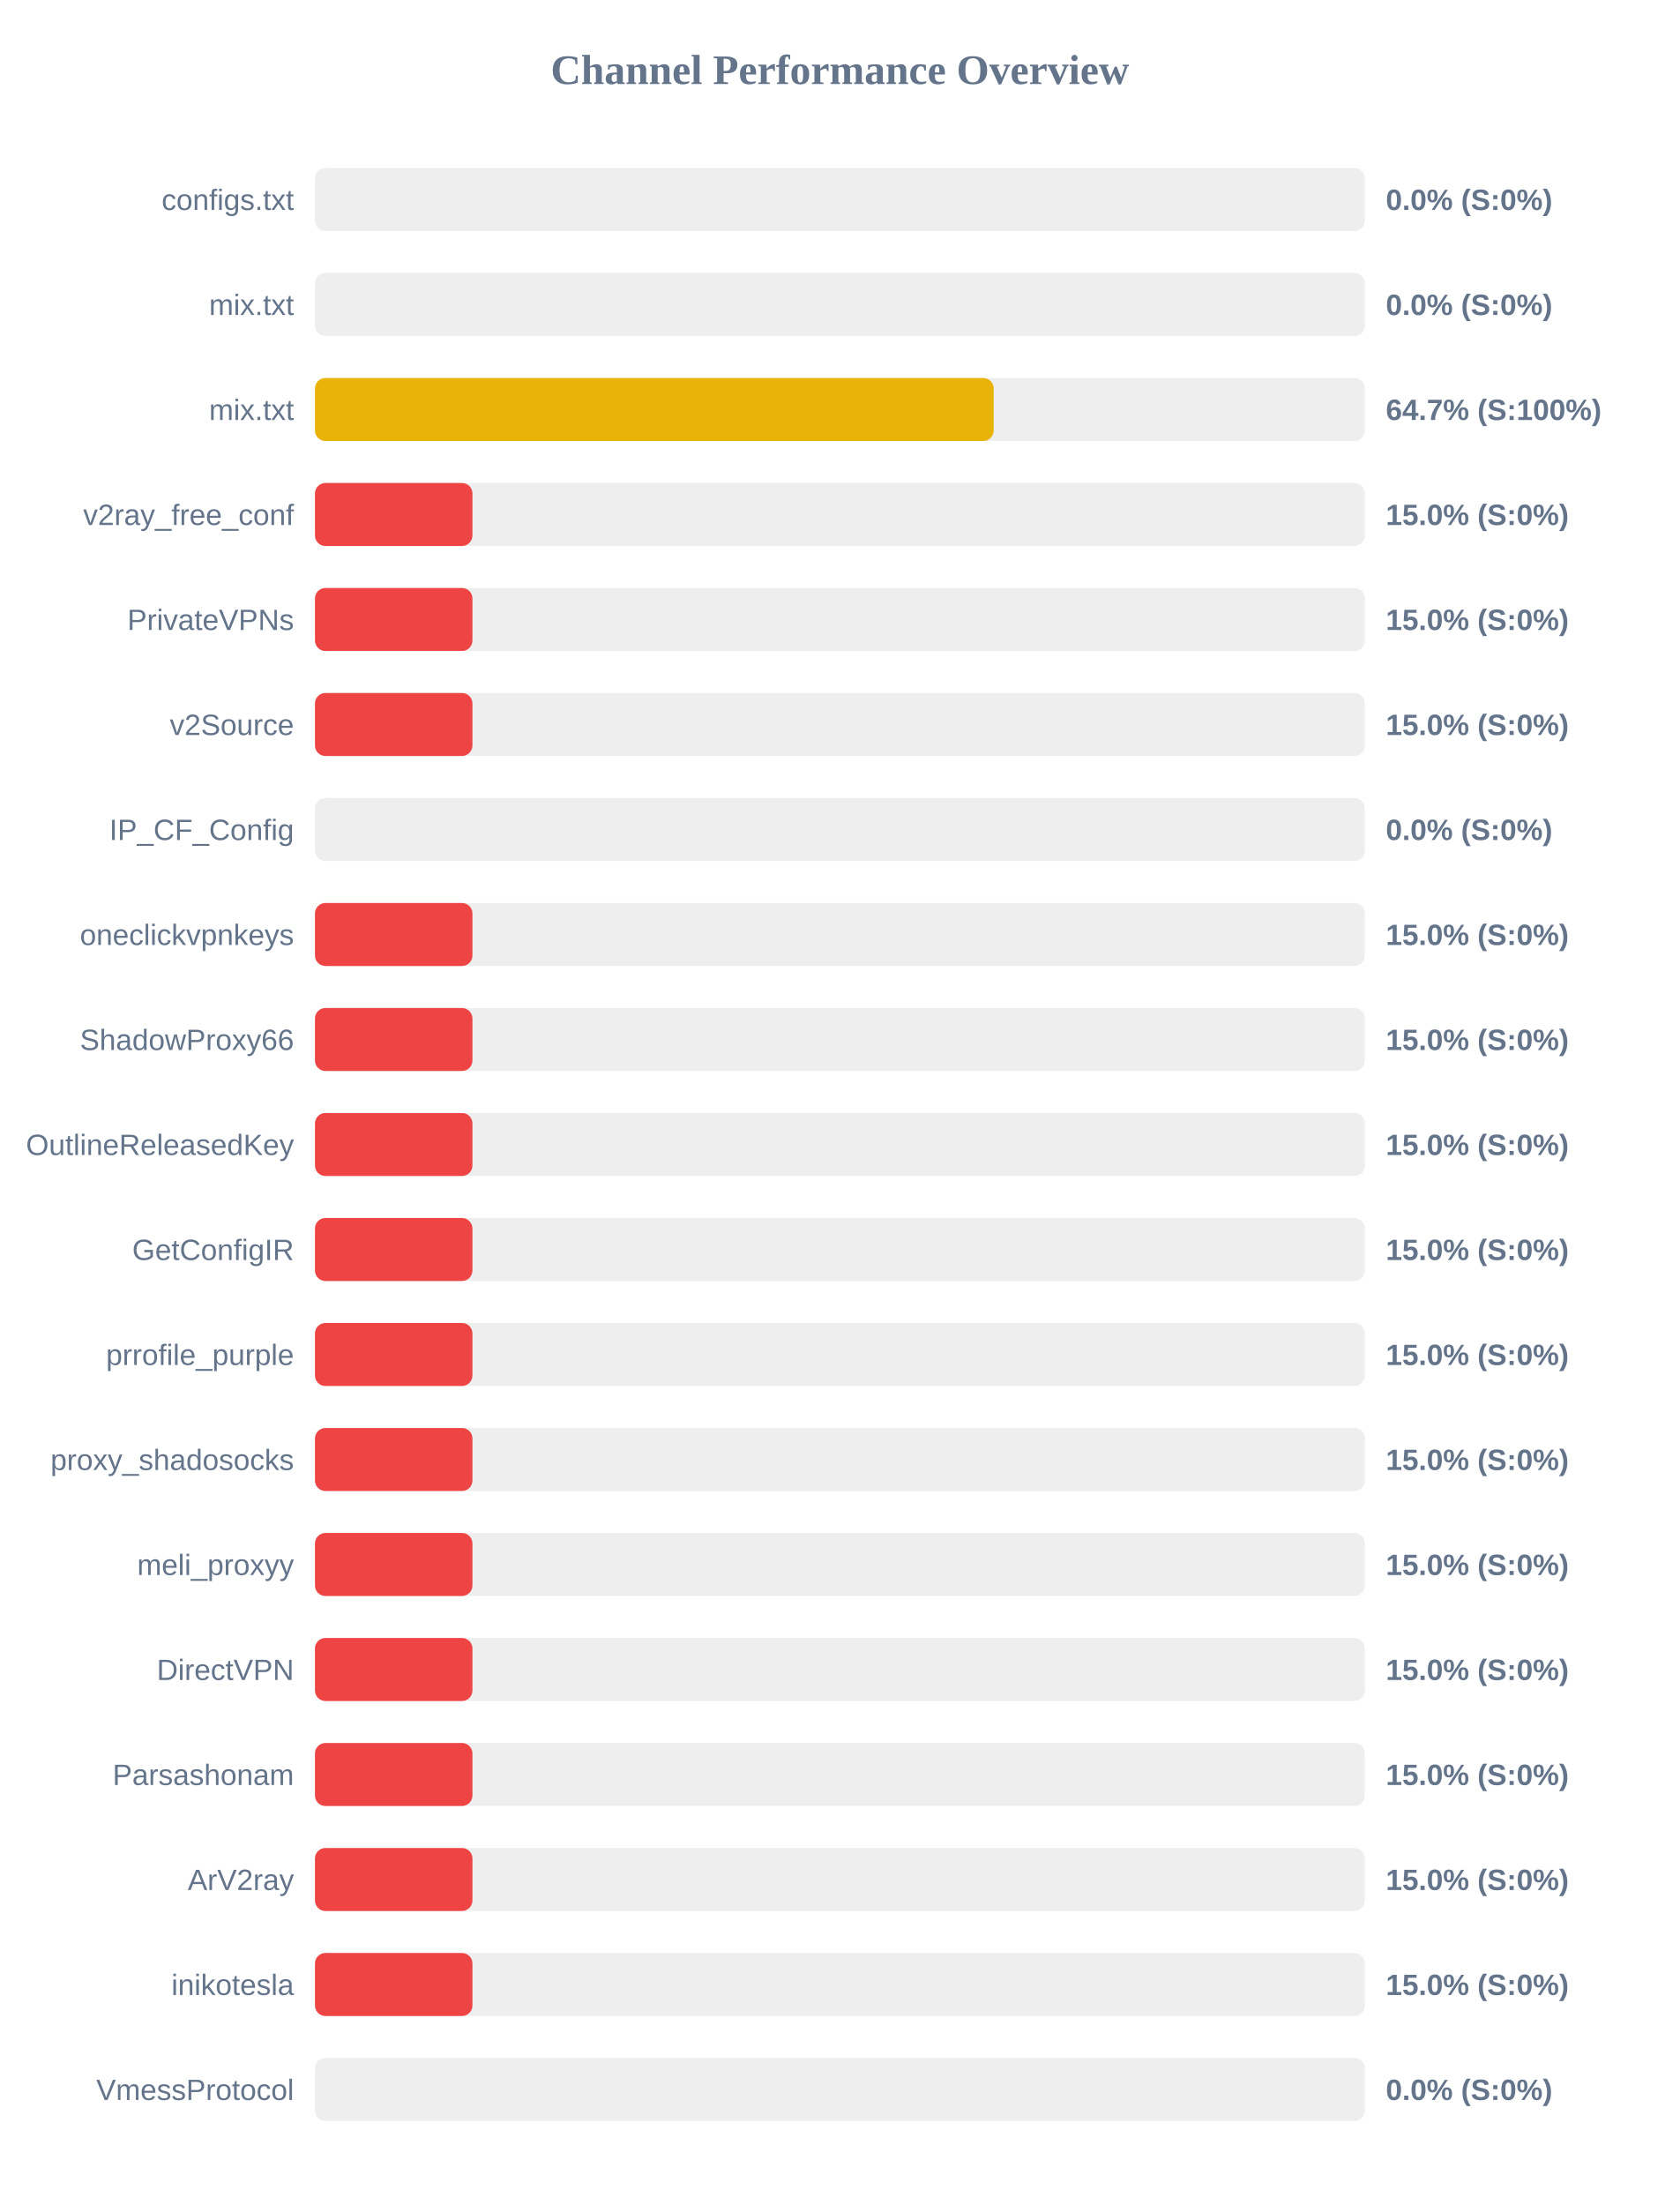
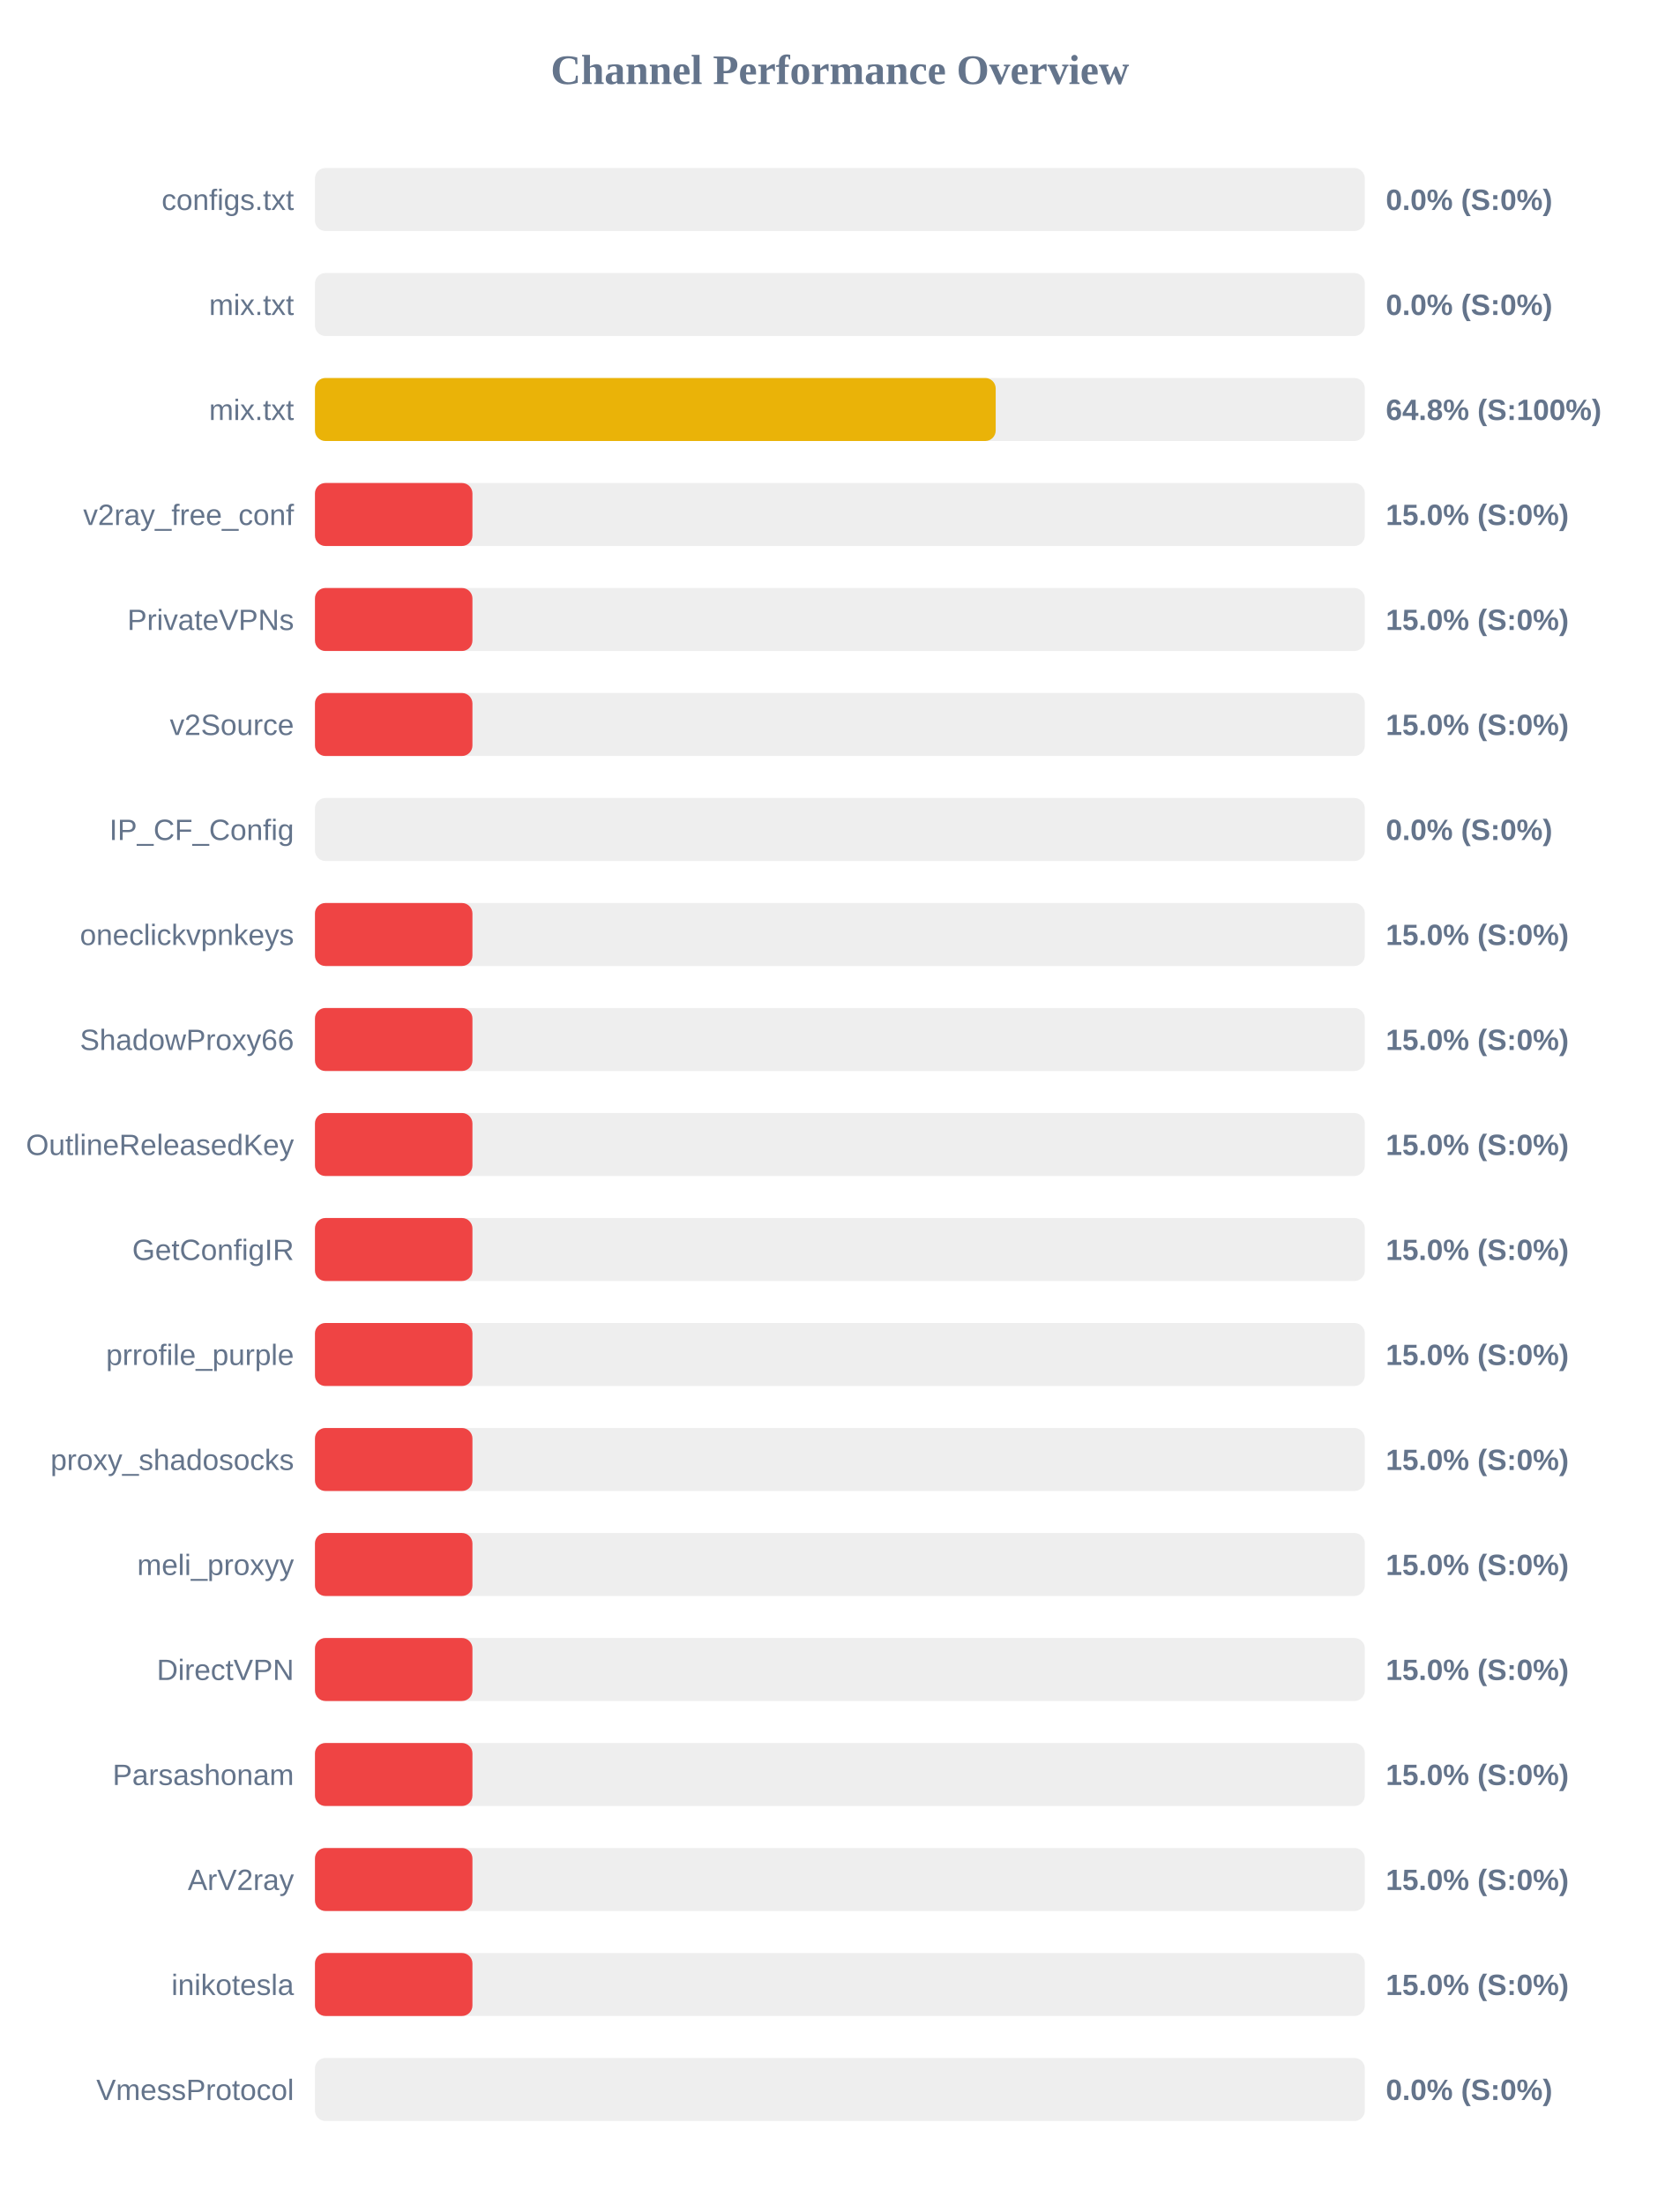
<svg xmlns="http://www.w3.org/2000/svg" width="800" height="1050" version="1.1">
  <style>
        .row { font: 14px Arial; fill: #64748b; }
        .score { font: bold 14px Arial; fill: #64748b; }
    </style>
  <text x="400" y="40" text-anchor="middle" font-size="20px" font-weight="bold" fill="#64748b">Channel Performance Overview</text>
  <rect x="150" y="80" width="500" height="30" fill="#eee" rx="5" />
  <rect x="150" y="80" width="0.0" height="30" fill="#ef4444" rx="5" />
  <text x="140" y="100" text-anchor="end" class="row">configs.txt</text>
  <text x="660" y="100" text-anchor="start" class="score">0.0% (S:0%)</text>
  <rect x="150" y="130" width="500" height="30" fill="#eee" rx="5" />
  <rect x="150" y="130" width="0.0" height="30" fill="#ef4444" rx="5" />
  <text x="140" y="150" text-anchor="end" class="row">mix.txt</text>
  <text x="660" y="150" text-anchor="start" class="score">0.0% (S:0%)</text>
  <rect x="150" y="180" width="500" height="30" fill="#eee" rx="5" />
-   <rect x="150" y="180" width="323.25" height="30" fill="#eab308" rx="5" />
+   <rect x="150" y="180" width="324.2" height="30" fill="#eab308" rx="5" />
  <text x="140" y="200" text-anchor="end" class="row">mix.txt</text>
-   <text x="660" y="200" text-anchor="start" class="score">64.7% (S:100%)</text>
+   <text x="660" y="200" text-anchor="start" class="score">64.8% (S:100%)</text>
  <rect x="150" y="230" width="500" height="30" fill="#eee" rx="5" />
  <rect x="150" y="230" width="75.0" height="30" fill="#ef4444" rx="5" />
  <text x="140" y="250" text-anchor="end" class="row">v2ray_free_conf</text>
  <text x="660" y="250" text-anchor="start" class="score">15.0% (S:0%)</text>
  <rect x="150" y="280" width="500" height="30" fill="#eee" rx="5" />
  <rect x="150" y="280" width="75.0" height="30" fill="#ef4444" rx="5" />
  <text x="140" y="300" text-anchor="end" class="row">PrivateVPNs</text>
  <text x="660" y="300" text-anchor="start" class="score">15.0% (S:0%)</text>
  <rect x="150" y="330" width="500" height="30" fill="#eee" rx="5" />
  <rect x="150" y="330" width="75.0" height="30" fill="#ef4444" rx="5" />
  <text x="140" y="350" text-anchor="end" class="row">v2Source</text>
  <text x="660" y="350" text-anchor="start" class="score">15.0% (S:0%)</text>
  <rect x="150" y="380" width="500" height="30" fill="#eee" rx="5" />
  <rect x="150" y="380" width="0.0" height="30" fill="#ef4444" rx="5" />
  <text x="140" y="400" text-anchor="end" class="row">IP_CF_Config</text>
  <text x="660" y="400" text-anchor="start" class="score">0.0% (S:0%)</text>
  <rect x="150" y="430" width="500" height="30" fill="#eee" rx="5" />
  <rect x="150" y="430" width="75.0" height="30" fill="#ef4444" rx="5" />
  <text x="140" y="450" text-anchor="end" class="row">oneclickvpnkeys</text>
  <text x="660" y="450" text-anchor="start" class="score">15.0% (S:0%)</text>
  <rect x="150" y="480" width="500" height="30" fill="#eee" rx="5" />
  <rect x="150" y="480" width="75.0" height="30" fill="#ef4444" rx="5" />
  <text x="140" y="500" text-anchor="end" class="row">ShadowProxy66</text>
  <text x="660" y="500" text-anchor="start" class="score">15.0% (S:0%)</text>
  <rect x="150" y="530" width="500" height="30" fill="#eee" rx="5" />
  <rect x="150" y="530" width="75.0" height="30" fill="#ef4444" rx="5" />
  <text x="140" y="550" text-anchor="end" class="row">OutlineReleasedKey</text>
  <text x="660" y="550" text-anchor="start" class="score">15.0% (S:0%)</text>
  <rect x="150" y="580" width="500" height="30" fill="#eee" rx="5" />
  <rect x="150" y="580" width="75.0" height="30" fill="#ef4444" rx="5" />
  <text x="140" y="600" text-anchor="end" class="row">GetConfigIR</text>
  <text x="660" y="600" text-anchor="start" class="score">15.0% (S:0%)</text>
  <rect x="150" y="630" width="500" height="30" fill="#eee" rx="5" />
  <rect x="150" y="630" width="75.0" height="30" fill="#ef4444" rx="5" />
  <text x="140" y="650" text-anchor="end" class="row">prrofile_purple</text>
  <text x="660" y="650" text-anchor="start" class="score">15.0% (S:0%)</text>
  <rect x="150" y="680" width="500" height="30" fill="#eee" rx="5" />
  <rect x="150" y="680" width="75.0" height="30" fill="#ef4444" rx="5" />
  <text x="140" y="700" text-anchor="end" class="row">proxy_shadosocks</text>
  <text x="660" y="700" text-anchor="start" class="score">15.0% (S:0%)</text>
  <rect x="150" y="730" width="500" height="30" fill="#eee" rx="5" />
  <rect x="150" y="730" width="75.0" height="30" fill="#ef4444" rx="5" />
  <text x="140" y="750" text-anchor="end" class="row">meli_proxyy</text>
  <text x="660" y="750" text-anchor="start" class="score">15.0% (S:0%)</text>
  <rect x="150" y="780" width="500" height="30" fill="#eee" rx="5" />
  <rect x="150" y="780" width="75.0" height="30" fill="#ef4444" rx="5" />
  <text x="140" y="800" text-anchor="end" class="row">DirectVPN</text>
  <text x="660" y="800" text-anchor="start" class="score">15.0% (S:0%)</text>
  <rect x="150" y="830" width="500" height="30" fill="#eee" rx="5" />
  <rect x="150" y="830" width="75.0" height="30" fill="#ef4444" rx="5" />
  <text x="140" y="850" text-anchor="end" class="row">Parsashonam</text>
  <text x="660" y="850" text-anchor="start" class="score">15.0% (S:0%)</text>
  <rect x="150" y="880" width="500" height="30" fill="#eee" rx="5" />
  <rect x="150" y="880" width="75.0" height="30" fill="#ef4444" rx="5" />
  <text x="140" y="900" text-anchor="end" class="row">ArV2ray</text>
  <text x="660" y="900" text-anchor="start" class="score">15.0% (S:0%)</text>
  <rect x="150" y="930" width="500" height="30" fill="#eee" rx="5" />
  <rect x="150" y="930" width="75.0" height="30" fill="#ef4444" rx="5" />
  <text x="140" y="950" text-anchor="end" class="row">inikotesla</text>
  <text x="660" y="950" text-anchor="start" class="score">15.0% (S:0%)</text>
  <rect x="150" y="980" width="500" height="30" fill="#eee" rx="5" />
  <rect x="150" y="980" width="0.0" height="30" fill="#ef4444" rx="5" />
  <text x="140" y="1000" text-anchor="end" class="row">VmessProtocol</text>
  <text x="660" y="1000" text-anchor="start" class="score">0.0% (S:0%)</text>
</svg>
